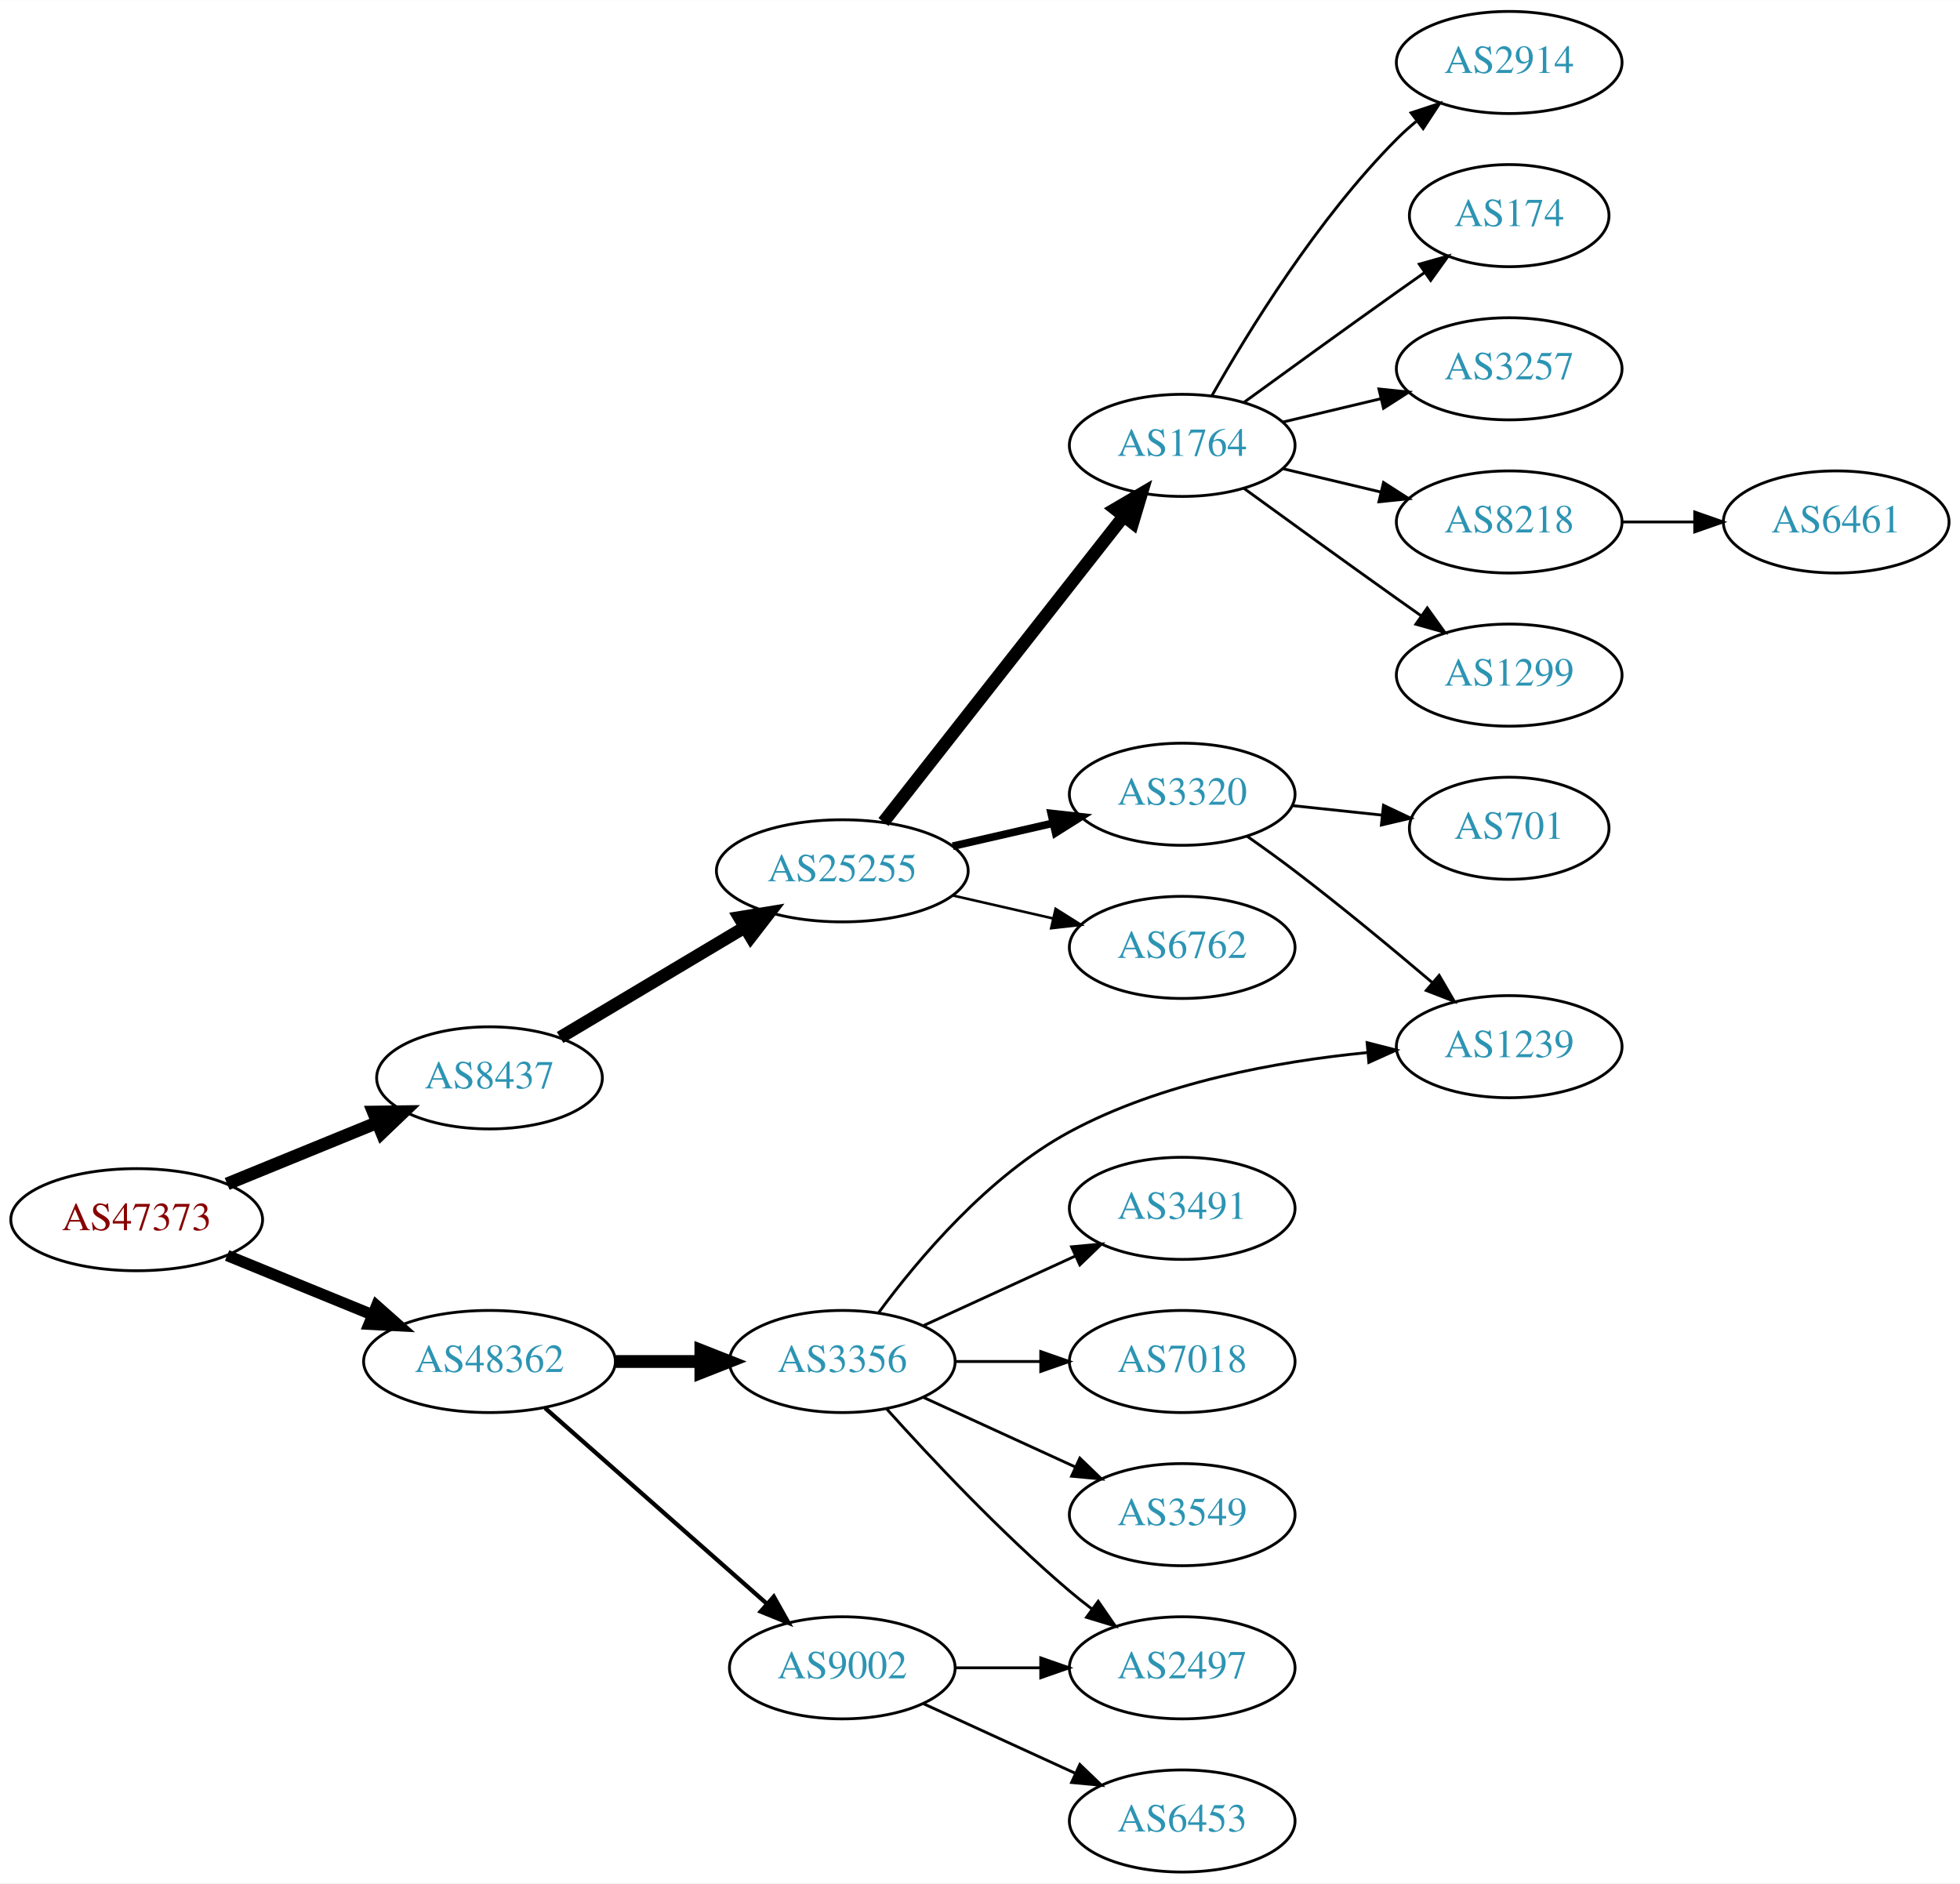
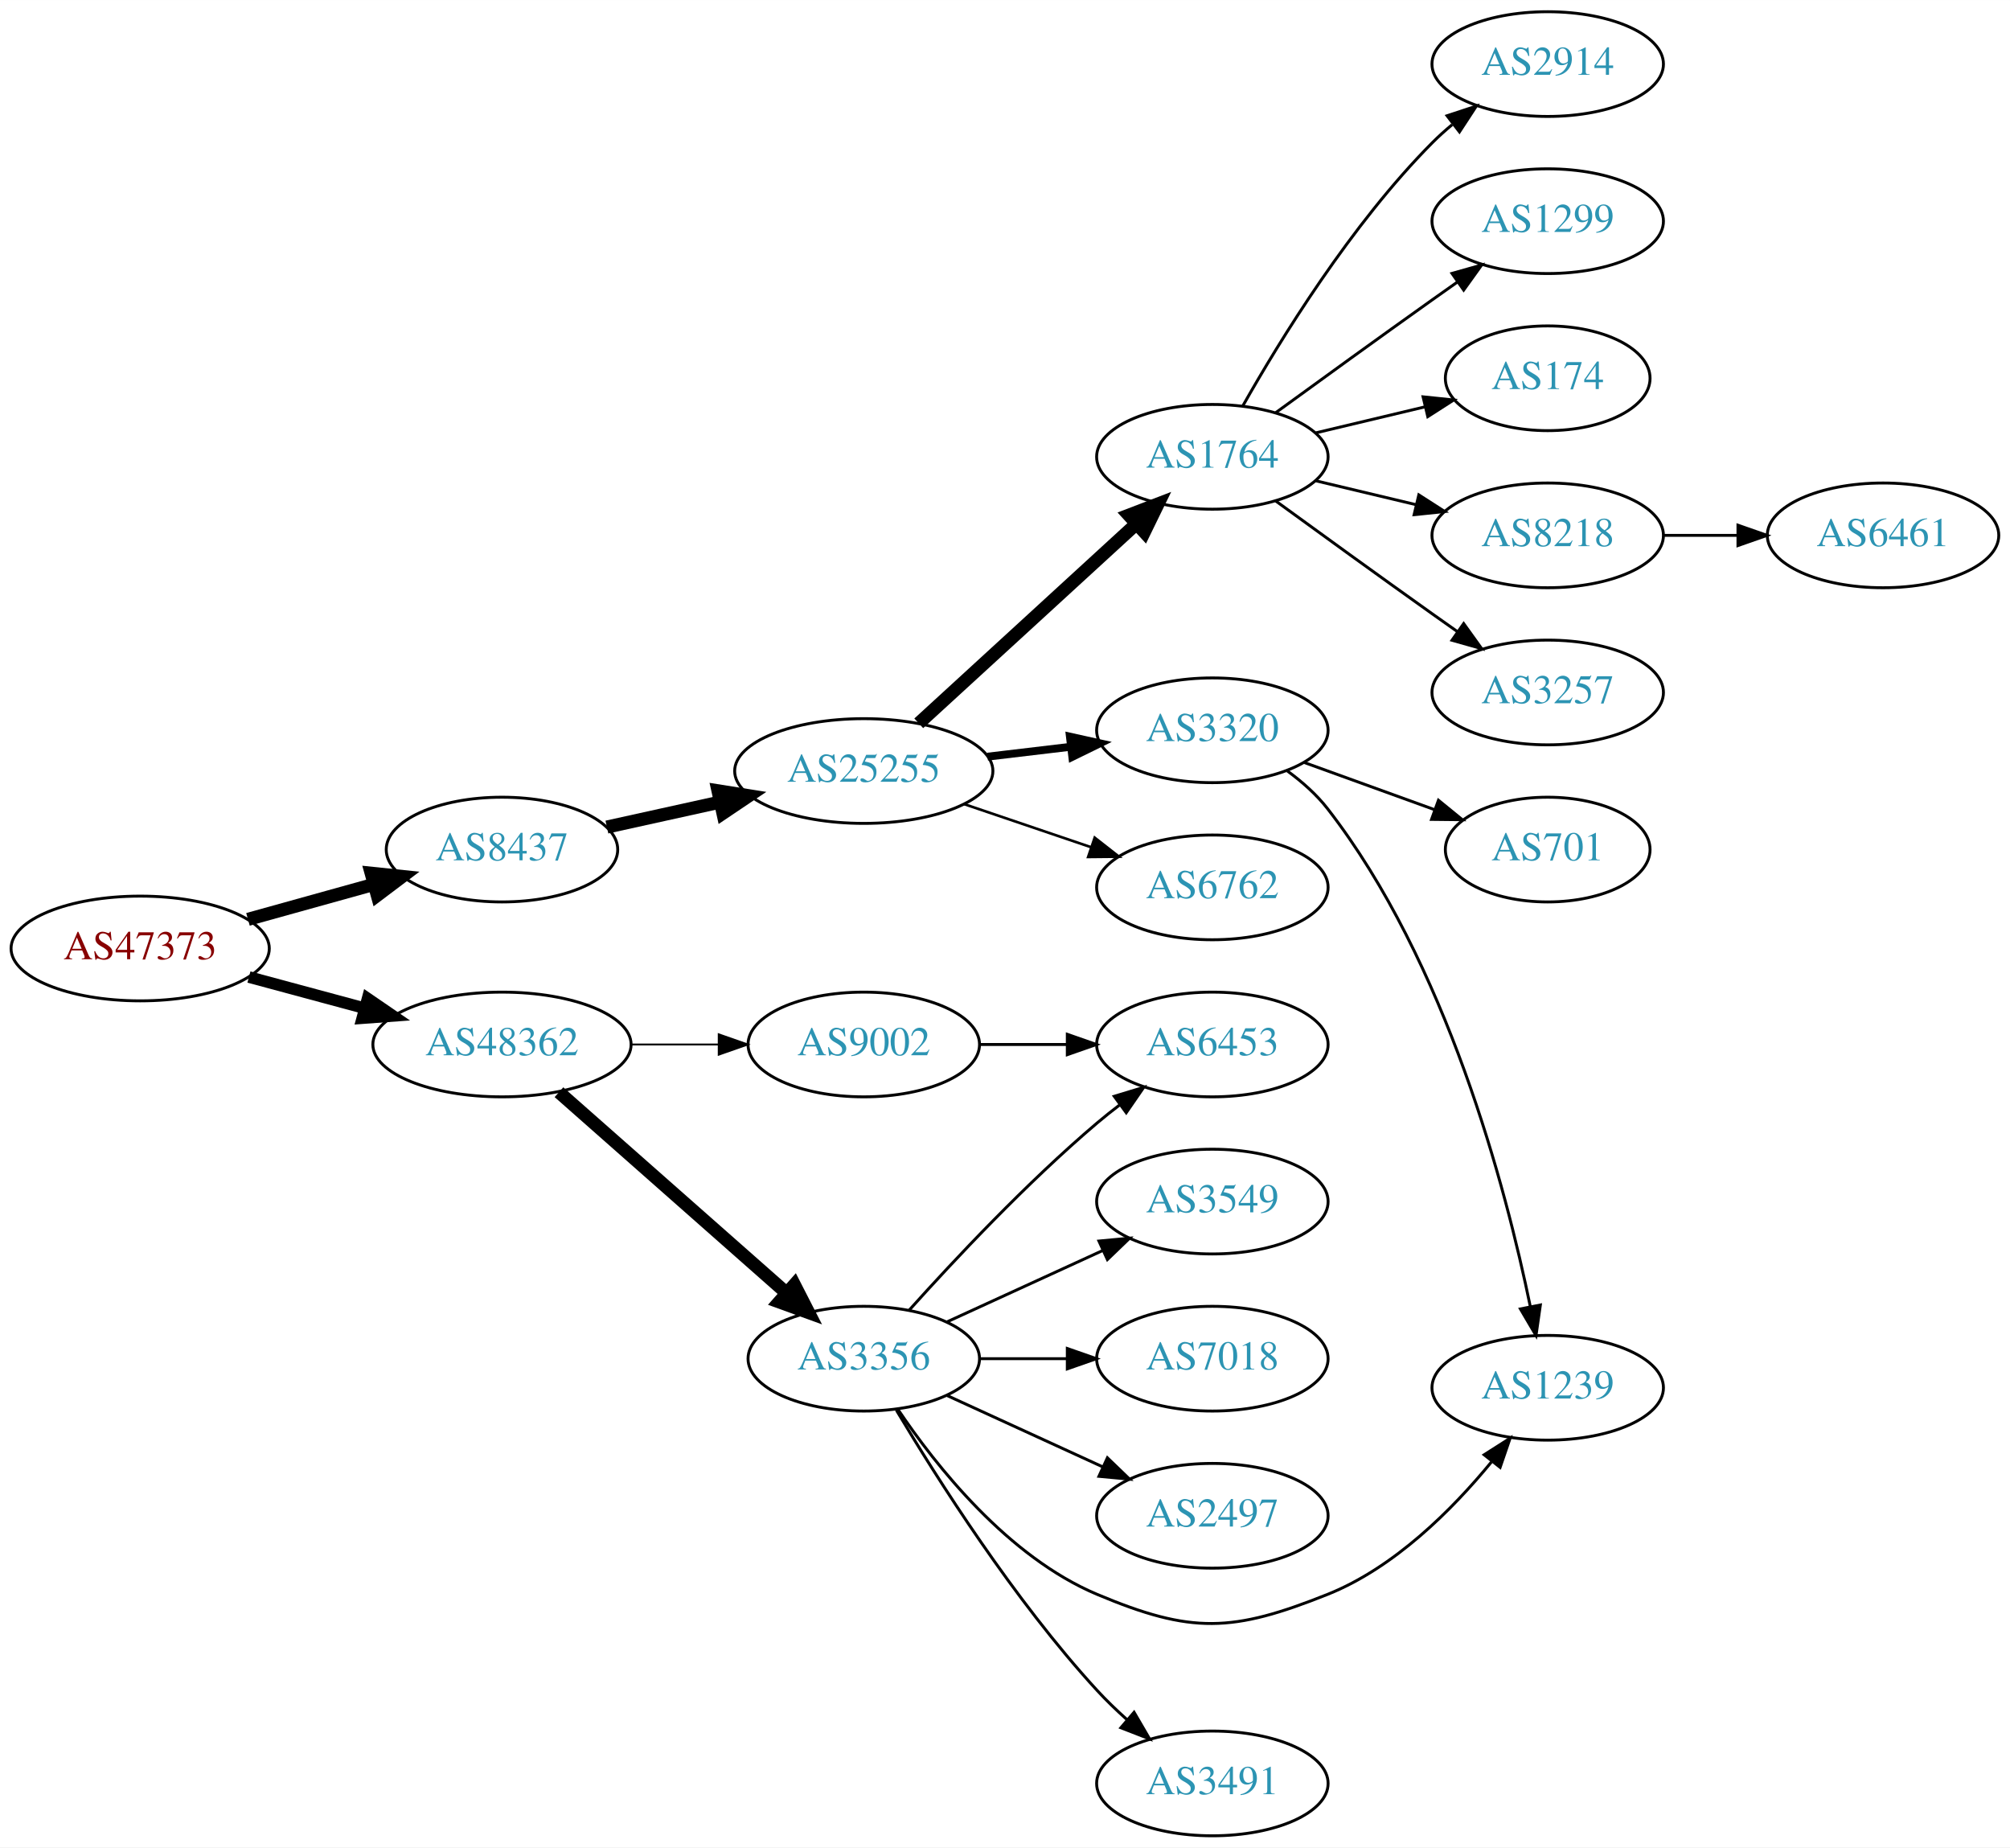
- <svg xmlns="http://www.w3.org/2000/svg" xmlns:xlink="http://www.w3.org/1999/xlink" width="691pt" height="664pt" viewBox="0.00 0.00 691.06 664.00">
-   <g id="graph0" class="graph" transform="scale(1 1) rotate(0) translate(4 660)">
-     <polygon fill="white" stroke="none" points="-4,4 -4,-660 687.055,-660 687.055,4 -4,4" />
+ <svg xmlns="http://www.w3.org/2000/svg" xmlns:xlink="http://www.w3.org/1999/xlink" width="691pt" height="635pt" viewBox="0.00 0.00 691.06 635.00">
+   <g id="graph0" class="graph" transform="scale(1 1) rotate(0) translate(4 631)">
+     <polygon fill="white" stroke="none" points="-4,4 -4,-631 687.055,-631 687.055,4 -4,4" />
    <g id="node1" class="node">
      <g id="a_node1">
        <a xlink:href="/asn/47373" xlink:title="AS47373 ~ Getzner Werkstoffe GmbH [AT]">
-           <ellipse fill="#ffffff" stroke="black" cx="44.196" cy="-230" rx="44.393" ry="18" />
-           <text text-anchor="middle" x="44.196" y="-226.3" font-family="Times,serif" font-size="14.00" fill="#880000">AS47373</text>
+           <ellipse fill="#ffffff" stroke="black" cx="44.196" cy="-305" rx="44.393" ry="18" />
+           <text text-anchor="middle" x="44.196" y="-301.3" font-family="Times,serif" font-size="14.00" fill="#880000">AS47373</text>
        </a>
      </g>
    </g>
    <g id="node2" class="node">
      <g id="a_node2">
        <a xlink:href="/asn/8437" xlink:title="AS8437 ~ Hutchison Drei Austria GmbH [AT]">
-           <ellipse fill="#ffffff" stroke="black" cx="168.588" cy="-280" rx="39.794" ry="18" />
-           <text text-anchor="middle" x="168.588" y="-276.3" font-family="Times,serif" font-size="14.00" fill="#2c94b3">AS8437</text>
+           <ellipse fill="#ffffff" stroke="black" cx="168.588" cy="-339" rx="39.794" ry="18" />
+           <text text-anchor="middle" x="168.588" y="-335.3" font-family="Times,serif" font-size="14.00" fill="#2c94b3">AS8437</text>
        </a>
      </g>
    </g>
    <g id="edge1" class="edge">
-       <path fill="none" stroke="black" stroke-width="4.5" d="M76.081,-242.617C92.064,-249.147 111.738,-257.184 128.743,-264.131" />
-       <polygon fill="black" stroke="black" stroke-width="4.5" points="127.652,-267.939 138.399,-268.075 130.63,-260.648 127.652,-267.939" />
+       <path fill="none" stroke="black" stroke-width="4.5" d="M81.256,-315.017C94.76,-318.769 110.241,-323.069 124.33,-326.983" />
+       <polygon fill="black" stroke="black" stroke-width="4.5" points="123.607,-330.869 134.296,-329.751 125.714,-323.281 123.607,-330.869" />
    </g>
    <g id="node3" class="node">
      <g id="a_node3">
        <a xlink:href="/asn/48362" xlink:title="AS48362 ~ Stadtwerke Feldkirch [AT]">
-           <ellipse fill="#ffffff" stroke="black" cx="168.588" cy="-180" rx="44.393" ry="18" />
-           <text text-anchor="middle" x="168.588" y="-176.3" font-family="Times,serif" font-size="14.00" fill="#2c94b3">AS48362</text>
+           <ellipse fill="#ffffff" stroke="black" cx="168.588" cy="-272" rx="44.393" ry="18" />
+           <text text-anchor="middle" x="168.588" y="-268.3" font-family="Times,serif" font-size="14.00" fill="#2c94b3">AS48362</text>
        </a>
      </g>
    </g>
    <g id="edge2" class="edge">
-       <path fill="none" stroke="black" stroke-width="4" d="M76.081,-217.383C91.591,-211.047 110.576,-203.291 127.225,-196.489" />
-       <polygon fill="black" stroke="black" stroke-width="4" points="128.78,-199.635 136.713,-192.613 126.132,-193.155 128.78,-199.635" />
+       <path fill="none" stroke="black" stroke-width="4" d="M81.586,-295.188C94.052,-291.827 108.171,-288.02 121.312,-284.477" />
+       <polygon fill="black" stroke="black" stroke-width="4" points="122.383,-287.814 131.127,-281.831 120.56,-281.055 122.383,-287.814" />
    </g>
    <g id="node4" class="node">
      <g id="a_node4">
        <a xlink:href="/asn/25255" xlink:title="AS25255 ~ ==&gt; TELE2 AUSTRIA &lt;== [AT]">
-           <ellipse fill="#ffffff" stroke="black" cx="292.98" cy="-353" rx="44.393" ry="18" />
-           <text text-anchor="middle" x="292.98" y="-349.3" font-family="Times,serif" font-size="14.00" fill="#2c94b3">AS25255</text>
+           <ellipse fill="#ffffff" stroke="black" cx="292.98" cy="-366" rx="44.393" ry="18" />
+           <text text-anchor="middle" x="292.98" y="-362.3" font-family="Times,serif" font-size="14.00" fill="#2c94b3">AS25255</text>
        </a>
      </g>
    </g>
    <g id="edge3" class="edge">
-       <path fill="none" stroke="black" stroke-width="4.5" d="M193.477,-294.248C212.021,-305.309 237.954,-320.777 258.557,-333.065" />
-       <polygon fill="black" stroke="black" stroke-width="4.5" points="256.707,-336.546 267.313,-338.287 260.741,-329.783 256.707,-336.546" />
+       <path fill="none" stroke="black" stroke-width="4.5" d="M204.661,-346.737C216.7,-349.393 230.4,-352.415 243.321,-355.266" />
+       <polygon fill="black" stroke="black" stroke-width="4.5" points="242.856,-359.195 253.47,-357.505 244.553,-351.505 242.856,-359.195" />
    </g>
    <g id="node16" class="node">
      <g id="a_node16">
        <a xlink:href="/asn/3356" xlink:title="AS3356 ~ Level 3 Parent, LLC [US]">
-           <ellipse fill="#ffffff" stroke="black" cx="292.98" cy="-180" rx="39.794" ry="18" />
-           <text text-anchor="middle" x="292.98" y="-176.3" font-family="Times,serif" font-size="14.00" fill="#2c94b3">AS3356</text>
+           <ellipse fill="#ffffff" stroke="black" cx="292.98" cy="-164" rx="39.794" ry="18" />
+           <text text-anchor="middle" x="292.98" y="-160.3" font-family="Times,serif" font-size="14.00" fill="#2c94b3">AS3356</text>
        </a>
      </g>
    </g>
    <g id="edge15" class="edge">
-       <path fill="none" stroke="black" stroke-width="4.5" d="M213.084,-180C222.773,-180 233.11,-180 243.002,-180" />
-       <polygon fill="black" stroke="black" stroke-width="4.5" points="243.105,-183.938 253.105,-180 243.105,-176.063 243.105,-183.938" />
+       <path fill="none" stroke="black" stroke-width="4.5" d="M188.177,-255.597C208.994,-237.228 242.87,-207.335 266.23,-186.722" />
+       <polygon fill="black" stroke="black" stroke-width="4.5" points="269.123,-189.421 274.016,-179.852 263.912,-183.516 269.123,-189.421" />
    </g>
    <g id="node17" class="node">
      <g id="a_node17">
        <a xlink:href="/asn/9002" xlink:title="AS9002 ~ RETN Limited [EU]">
-           <ellipse fill="#ffffff" stroke="black" cx="292.98" cy="-72" rx="39.794" ry="18" />
-           <text text-anchor="middle" x="292.98" y="-68.3" font-family="Times,serif" font-size="14.00" fill="#2c94b3">AS9002</text>
+           <ellipse fill="#ffffff" stroke="black" cx="292.98" cy="-272" rx="39.794" ry="18" />
+           <text text-anchor="middle" x="292.98" y="-268.3" font-family="Times,serif" font-size="14.00" fill="#2c94b3">AS9002</text>
        </a>
      </g>
    </g>
    <g id="edge16" class="edge">
-       <path fill="none" stroke="black" stroke-width="1.5" d="M188.177,-163.597C208.994,-145.228 242.87,-115.335 266.23,-94.722" />
-       <polygon fill="black" stroke="black" stroke-width="1.5" points="268.833,-97.093 274.016,-87.852 264.202,-91.844 268.833,-97.093" />
+       <path fill="none" stroke="black" stroke-width="0.643" d="M213.084,-272C222.773,-272 233.11,-272 243.002,-272" />
+       <polygon fill="black" stroke="black" stroke-width="0.643" points="243.105,-275.5 253.105,-272 243.105,-268.5 243.105,-275.5" />
    </g>
    <g id="node5" class="node">
      <g id="a_node5">
-         <a xlink:href="/asn/1764" xlink:title="AS1764 ~ NEXTLAYER-AS [AT]">
-           <ellipse fill="#ffffff" stroke="black" cx="412.823" cy="-503" rx="39.794" ry="18" />
-           <text text-anchor="middle" x="412.823" y="-499.3" font-family="Times,serif" font-size="14.00" fill="#2c94b3">AS1764</text>
-         </a>
-       </g>
-     </g>
-     <g id="edge4" class="edge">
-       <path fill="none" stroke="black" stroke-width="4.5" d="M307.498,-370.207C328.276,-396.655 368.168,-447.432 392.149,-477.958" />
-       <polygon fill="black" stroke="black" stroke-width="4.5" points="389.189,-480.563 398.463,-485.994 395.381,-475.698 389.189,-480.563" />
-     </g>
-     <g id="node6" class="node">
-       <g id="a_node6">
        <a xlink:href="/asn/3320" xlink:title="AS3320 ~ DTAG [DE]">
          <ellipse fill="#ffffff" stroke="black" cx="412.823" cy="-380" rx="39.794" ry="18" />
          <text text-anchor="middle" x="412.823" y="-376.3" font-family="Times,serif" font-size="14.00" fill="#2c94b3">AS3320</text>
        </a>
      </g>
    </g>
+     <g id="edge4" class="edge">
+       <path fill="none" stroke="black" stroke-width="2.7" d="M335.527,-370.936C344.773,-372.034 354.646,-373.207 364.118,-374.332" />
+       <polygon fill="black" stroke="black" stroke-width="2.7" points="363.846,-377.825 374.189,-375.529 364.672,-370.874 363.846,-377.825" />
+     </g>
+     <g id="node6" class="node">
+       <g id="a_node6">
+         <a xlink:href="/asn/1764" xlink:title="AS1764 ~ NEXTLAYER-AS [AT]">
+           <ellipse fill="#ffffff" stroke="black" cx="412.823" cy="-474" rx="39.794" ry="18" />
+           <text text-anchor="middle" x="412.823" y="-470.3" font-family="Times,serif" font-size="14.00" fill="#2c94b3">AS1764</text>
+         </a>
+       </g>
+     </g>
    <g id="edge5" class="edge">
-       <path fill="none" stroke="black" stroke-width="2.7" d="M331.915,-361.692C343.156,-364.267 355.568,-367.111 367.192,-369.774" />
-       <polygon fill="black" stroke="black" stroke-width="2.7" points="366.624,-373.235 377.153,-372.057 368.188,-366.412 366.624,-373.235" />
+       <path fill="none" stroke="black" stroke-width="4.5" d="M311.878,-382.403C331.806,-400.667 364.164,-430.322 386.641,-450.921" />
+       <polygon fill="black" stroke="black" stroke-width="4.5" points="384.11,-453.943 394.143,-457.797 389.431,-448.137 384.11,-453.943" />
    </g>
    <g id="node7" class="node">
      <g id="a_node7">
        <a xlink:href="/asn/6762" xlink:title="AS6762 ~ TELECOM ITALIA SPARKLE S.p.A. [IT]">
          <ellipse fill="#ffffff" stroke="black" cx="412.823" cy="-326" rx="39.794" ry="18" />
          <text text-anchor="middle" x="412.823" y="-322.3" font-family="Times,serif" font-size="14.00" fill="#2c94b3">AS6762</text>
        </a>
      </g>
    </g>
    <g id="edge6" class="edge">
-       <path fill="none" stroke="black" stroke-width="0.9" d="M331.915,-344.308C343.156,-341.733 355.568,-338.889 367.192,-336.226" />
-       <polygon fill="black" stroke="black" stroke-width="0.9" points="368.188,-339.588 377.153,-333.943 366.624,-332.765 368.188,-339.588" />
+       <path fill="none" stroke="black" stroke-width="0.9" d="M327.434,-354.645C341.035,-350.028 356.877,-344.651 371.138,-339.81" />
+       <polygon fill="black" stroke="black" stroke-width="0.9" points="372.368,-343.089 380.712,-336.56 370.118,-336.46 372.368,-343.089" />
    </g>
    <g id="node8" class="node">
      <g id="a_node8">
-         <a xlink:href="/asn/2914" xlink:title="AS2914 ~ NTT America, Inc. [US]">
-           <ellipse fill="#ffffff" stroke="black" cx="528.116" cy="-638" rx="39.794" ry="18" />
-           <text text-anchor="middle" x="528.116" y="-634.3" font-family="Times,serif" font-size="14.00" fill="#2c94b3">AS2914</text>
+         <a xlink:href="/asn/1239" xlink:title="AS1239 ~ Sprint [US]">
+           <ellipse fill="#ffffff" stroke="black" cx="528.116" cy="-154" rx="39.794" ry="18" />
+           <text text-anchor="middle" x="528.116" y="-150.3" font-family="Times,serif" font-size="14.00" fill="#2c94b3">AS1239</text>
        </a>
      </g>
    </g>
    <g id="edge7" class="edge">
-       <path fill="none" stroke="black" d="M423.283,-520.49C436.065,-543.096 460.497,-582.886 488.469,-611 490.58,-613.121 492.876,-615.188 495.262,-617.171" />
-       <polygon fill="black" stroke="black" points="493.514,-620.242 503.577,-623.556 497.777,-614.69 493.514,-620.242" />
+       <path fill="none" stroke="black" d="M438.618,-366.015C443.701,-362.29 448.656,-357.914 452.469,-353 493.361,-300.304 513.723,-222.806 522.159,-181.806" />
+       <polygon fill="black" stroke="black" points="525.598,-182.457 524.097,-171.97 518.73,-181.104 525.598,-182.457" />
    </g>
    <g id="node9" class="node">
      <g id="a_node9">
-         <a xlink:href="/asn/174" xlink:title="AS174 ~ Cogent Communications [US]">
-           <ellipse fill="#ffffff" stroke="black" cx="528.116" cy="-584" rx="35.194" ry="18" />
-           <text text-anchor="middle" x="528.116" y="-580.3" font-family="Times,serif" font-size="14.00" fill="#2c94b3">AS174</text>
+         <a xlink:href="/asn/701" xlink:title="AS701 ~ UUNET [US]">
+           <ellipse fill="#ffffff" stroke="black" cx="528.116" cy="-339" rx="35.194" ry="18" />
+           <text text-anchor="middle" x="528.116" y="-335.3" font-family="Times,serif" font-size="14.00" fill="#2c94b3">AS701</text>
        </a>
      </g>
    </g>
    <g id="edge8" class="edge">
-       <path fill="none" stroke="black" d="M434.671,-518.222C449.605,-529.091 470.219,-544.025 488.469,-557 491.68,-559.282 495.049,-561.661 498.403,-564.018" />
-       <polygon fill="black" stroke="black" points="496.415,-566.899 506.614,-569.77 500.432,-561.166 496.415,-566.899" />
+       <path fill="none" stroke="black" d="M444.482,-368.905C458.219,-363.933 474.559,-358.02 489.068,-352.769" />
+       <polygon fill="black" stroke="black" points="490.554,-355.954 498.766,-349.26 488.172,-349.372 490.554,-355.954" />
    </g>
    <g id="node10" class="node">
      <g id="a_node10">
-         <a xlink:href="/asn/3257" xlink:title="AS3257 ~ GTT [DE]">
-           <ellipse fill="#ffffff" stroke="black" cx="528.116" cy="-530" rx="39.794" ry="18" />
-           <text text-anchor="middle" x="528.116" y="-526.3" font-family="Times,serif" font-size="14.00" fill="#2c94b3">AS3257</text>
+         <a xlink:href="/asn/174" xlink:title="AS174 ~ Cogent Communications [US]">
+           <ellipse fill="#ffffff" stroke="black" cx="528.116" cy="-501" rx="35.194" ry="18" />
+           <text text-anchor="middle" x="528.116" y="-497.3" font-family="Times,serif" font-size="14.00" fill="#2c94b3">AS174</text>
        </a>
      </g>
    </g>
    <g id="edge9" class="edge">
-       <path fill="none" stroke="black" d="M448.43,-511.248C459.301,-513.838 471.456,-516.735 482.898,-519.462" />
-       <polygon fill="black" stroke="black" points="482.182,-522.889 492.721,-521.803 483.804,-516.08 482.182,-522.889" />
+       <path fill="none" stroke="black" d="M448.43,-482.248C460.225,-485.058 473.529,-488.229 485.797,-491.153" />
+       <polygon fill="black" stroke="black" points="485.263,-494.624 495.802,-493.537 486.886,-487.814 485.263,-494.624" />
    </g>
    <g id="node11" class="node">
      <g id="a_node11">
        <a xlink:href="/asn/8218" xlink:title="AS8218 ~ legacy Neotelecoms [FR]">
-           <ellipse fill="#ffffff" stroke="black" cx="528.116" cy="-476" rx="39.794" ry="18" />
-           <text text-anchor="middle" x="528.116" y="-472.3" font-family="Times,serif" font-size="14.00" fill="#2c94b3">AS8218</text>
+           <ellipse fill="#ffffff" stroke="black" cx="528.116" cy="-447" rx="39.794" ry="18" />
+           <text text-anchor="middle" x="528.116" y="-443.3" font-family="Times,serif" font-size="14.00" fill="#2c94b3">AS8218</text>
        </a>
      </g>
    </g>
    <g id="edge10" class="edge">
-       <path fill="none" stroke="black" d="M448.43,-494.752C459.301,-492.162 471.456,-489.265 482.898,-486.538" />
-       <polygon fill="black" stroke="black" points="483.804,-489.92 492.721,-484.197 482.182,-483.111 483.804,-489.92" />
+       <path fill="none" stroke="black" d="M448.43,-465.752C459.301,-463.162 471.456,-460.265 482.898,-457.538" />
+       <polygon fill="black" stroke="black" points="483.804,-460.92 492.721,-455.197 482.182,-454.111 483.804,-460.92" />
    </g>
    <g id="node12" class="node">
      <g id="a_node12">
-         <a xlink:href="/asn/1299" xlink:title="AS1299 ~ Telia Carrier [EU]">
-           <ellipse fill="#ffffff" stroke="black" cx="528.116" cy="-422" rx="39.794" ry="18" />
-           <text text-anchor="middle" x="528.116" y="-418.3" font-family="Times,serif" font-size="14.00" fill="#2c94b3">AS1299</text>
+         <a xlink:href="/asn/3257" xlink:title="AS3257 ~ GTT [DE]">
+           <ellipse fill="#ffffff" stroke="black" cx="528.116" cy="-393" rx="39.794" ry="18" />
+           <text text-anchor="middle" x="528.116" y="-389.3" font-family="Times,serif" font-size="14.00" fill="#2c94b3">AS3257</text>
        </a>
      </g>
    </g>
    <g id="edge11" class="edge">
-       <path fill="none" stroke="black" d="M434.671,-487.778C449.605,-476.909 470.219,-461.975 488.469,-449 491.29,-446.995 494.233,-444.915 497.181,-442.841" />
-       <polygon fill="black" stroke="black" points="499.227,-445.681 505.406,-437.074 495.208,-439.95 499.227,-445.681" />
+       <path fill="none" stroke="black" d="M434.671,-458.778C449.605,-447.909 470.219,-432.975 488.469,-420 491.29,-417.995 494.233,-415.915 497.181,-413.841" />
+       <polygon fill="black" stroke="black" points="499.227,-416.681 505.406,-408.074 495.208,-410.95 499.227,-416.681" />
    </g>
    <g id="node13" class="node">
      <g id="a_node13">
-         <a xlink:href="/asn/1239" xlink:title="AS1239 ~ Sprint [US]">
-           <ellipse fill="#ffffff" stroke="black" cx="528.116" cy="-291" rx="39.794" ry="18" />
-           <text text-anchor="middle" x="528.116" y="-287.3" font-family="Times,serif" font-size="14.00" fill="#2c94b3">AS1239</text>
+         <a xlink:href="/asn/2914" xlink:title="AS2914 ~ NTT America, Inc. [US]">
+           <ellipse fill="#ffffff" stroke="black" cx="528.116" cy="-609" rx="39.794" ry="18" />
+           <text text-anchor="middle" x="528.116" y="-605.3" font-family="Times,serif" font-size="14.00" fill="#2c94b3">AS2914</text>
        </a>
      </g>
    </g>
    <g id="edge12" class="edge">
-       <path fill="none" stroke="black" d="M435.718,-365.176C441.249,-361.302 447.132,-357.069 452.469,-353 468.931,-340.448 486.789,-325.66 500.909,-313.676" />
-       <polygon fill="black" stroke="black" points="503.418,-316.136 508.752,-306.982 498.874,-310.812 503.418,-316.136" />
+       <path fill="none" stroke="black" d="M423.283,-491.49C436.065,-514.096 460.497,-553.886 488.469,-582 490.58,-584.121 492.876,-586.188 495.262,-588.171" />
+       <polygon fill="black" stroke="black" points="493.514,-591.242 503.577,-594.556 497.777,-585.69 493.514,-591.242" />
    </g>
    <g id="node14" class="node">
      <g id="a_node14">
-         <a xlink:href="/asn/701" xlink:title="AS701 ~ UUNET [US]">
-           <ellipse fill="#ffffff" stroke="black" cx="528.116" cy="-368" rx="35.194" ry="18" />
-           <text text-anchor="middle" x="528.116" y="-364.3" font-family="Times,serif" font-size="14.00" fill="#2c94b3">AS701</text>
+         <a xlink:href="/asn/1299" xlink:title="AS1299 ~ Telia Carrier [EU]">
+           <ellipse fill="#ffffff" stroke="black" cx="528.116" cy="-555" rx="39.794" ry="18" />
+           <text text-anchor="middle" x="528.116" y="-551.3" font-family="Times,serif" font-size="14.00" fill="#2c94b3">AS1299</text>
        </a>
      </g>
    </g>
    <g id="edge13" class="edge">
-       <path fill="none" stroke="black" d="M451.548,-376.004C461.686,-374.93 472.738,-373.76 483.182,-372.654" />
-       <polygon fill="black" stroke="black" points="483.791,-376.109 493.366,-371.575 483.053,-369.148 483.791,-376.109" />
+       <path fill="none" stroke="black" d="M434.671,-489.222C449.605,-500.091 470.219,-515.025 488.469,-528 491.29,-530.005 494.233,-532.085 497.181,-534.159" />
+       <polygon fill="black" stroke="black" points="495.208,-537.05 505.406,-539.926 499.227,-531.319 495.208,-537.05" />
    </g>
    <g id="node15" class="node">
      <g id="a_node15">
        <a xlink:href="/asn/6461" xlink:title="AS6461 ~ Zayo Bandwidth [US]">
-           <ellipse fill="#ffffff" stroke="black" cx="643.409" cy="-476" rx="39.794" ry="18" />
-           <text text-anchor="middle" x="643.409" y="-472.3" font-family="Times,serif" font-size="14.00" fill="#2c94b3">AS6461</text>
+           <ellipse fill="#ffffff" stroke="black" cx="643.409" cy="-447" rx="39.794" ry="18" />
+           <text text-anchor="middle" x="643.409" y="-443.3" font-family="Times,serif" font-size="14.00" fill="#2c94b3">AS6461</text>
        </a>
      </g>
    </g>
    <g id="edge14" class="edge">
-       <path fill="none" stroke="black" d="M567.788,-476C575.991,-476 584.755,-476 593.287,-476" />
-       <polygon fill="black" stroke="black" points="593.526,-479.5 603.526,-476 593.526,-472.5 593.526,-479.5" />
-     </g>
-     <g id="edge20" class="edge">
-       <path fill="none" stroke="black" d="M305.808,-197.249C319.672,-216.046 344.441,-245.504 373.176,-261 405.474,-278.417 446.428,-285.81 477.973,-288.906" />
-       <polygon fill="black" stroke="black" points="478.02,-292.424 488.284,-289.8 478.624,-285.45 478.02,-292.424" />
+       <path fill="none" stroke="black" d="M567.788,-447C575.991,-447 584.755,-447 593.287,-447" />
+       <polygon fill="black" stroke="black" points="593.526,-450.5 603.526,-447 593.526,-443.5 593.526,-450.5" />
+     </g>
+     <g id="edge22" class="edge">
+       <path fill="none" stroke="black" d="M304.589,-146.76C317.84,-127.063 342.541,-95.892 373.176,-83 405.659,-69.331 419.744,-69.922 452.469,-83 475.381,-92.156 495.276,-112.062 508.753,-128.473" />
+       <polygon fill="black" stroke="black" points="506.262,-130.967 515.197,-136.661 511.762,-126.638 506.262,-130.967" />
    </g>
    <g id="node18" class="node">
      <g id="a_node18">
        <a xlink:href="/asn/3491" xlink:title="AS3491 ~ PCCW Global, Inc. [US]">
-           <ellipse fill="#ffffff" stroke="black" cx="412.823" cy="-234" rx="39.794" ry="18" />
-           <text text-anchor="middle" x="412.823" y="-230.3" font-family="Times,serif" font-size="14.00" fill="#2c94b3">AS3491</text>
+           <ellipse fill="#ffffff" stroke="black" cx="412.823" cy="-18" rx="39.794" ry="18" />
+           <text text-anchor="middle" x="412.823" y="-14.3" font-family="Times,serif" font-size="14.00" fill="#2c94b3">AS3491</text>
        </a>
      </g>
    </g>
    <g id="edge17" class="edge">
-       <path fill="none" stroke="black" d="M321.609,-192.661C337.566,-199.973 357.837,-209.261 375.119,-217.181" />
-       <polygon fill="black" stroke="black" points="373.818,-220.435 384.367,-221.419 376.734,-214.071 373.818,-220.435" />
+       <path fill="none" stroke="black" d="M304.178,-146.31C318.11,-122.923 344.641,-81.053 373.176,-50 376.311,-46.589 379.812,-43.213 383.391,-40.007" />
+       <polygon fill="black" stroke="black" points="385.906,-42.461 391.239,-33.307 381.361,-37.138 385.906,-42.461" />
    </g>
    <g id="node19" class="node">
      <g id="a_node19">
-         <a xlink:href="/asn/7018" xlink:title="AS7018 ~ AT&amp;T Services, Inc. [US]">
-           <ellipse fill="#ffffff" stroke="black" cx="412.823" cy="-180" rx="39.794" ry="18" />
-           <text text-anchor="middle" x="412.823" y="-176.3" font-family="Times,serif" font-size="14.00" fill="#2c94b3">AS7018</text>
+         <a xlink:href="/asn/3549" xlink:title="AS3549 ~ Level 3 Parent, LLC [US]">
+           <ellipse fill="#ffffff" stroke="black" cx="412.823" cy="-218" rx="39.794" ry="18" />
+           <text text-anchor="middle" x="412.823" y="-214.3" font-family="Times,serif" font-size="14.00" fill="#2c94b3">AS3549</text>
        </a>
      </g>
    </g>
    <g id="edge18" class="edge">
-       <path fill="none" stroke="black" d="M332.893,-180C342.446,-180 352.796,-180 362.759,-180" />
-       <polygon fill="black" stroke="black" points="362.951,-183.5 372.951,-180 362.951,-176.5 362.951,-183.5" />
+       <path fill="none" stroke="black" d="M321.609,-176.661C337.566,-183.973 357.837,-193.261 375.119,-201.181" />
+       <polygon fill="black" stroke="black" points="373.818,-204.435 384.367,-205.419 376.734,-198.071 373.818,-204.435" />
    </g>
    <g id="node20" class="node">
      <g id="a_node20">
-         <a xlink:href="/asn/3549" xlink:title="AS3549 ~ Level 3 Parent, LLC [US]">
-           <ellipse fill="#ffffff" stroke="black" cx="412.823" cy="-126" rx="39.794" ry="18" />
-           <text text-anchor="middle" x="412.823" y="-122.3" font-family="Times,serif" font-size="14.00" fill="#2c94b3">AS3549</text>
+         <a xlink:href="/asn/7018" xlink:title="AS7018 ~ AT&amp;T Services, Inc. [US]">
+           <ellipse fill="#ffffff" stroke="black" cx="412.823" cy="-164" rx="39.794" ry="18" />
+           <text text-anchor="middle" x="412.823" y="-160.3" font-family="Times,serif" font-size="14.00" fill="#2c94b3">AS7018</text>
        </a>
      </g>
    </g>
    <g id="edge19" class="edge">
-       <path fill="none" stroke="black" d="M321.609,-167.339C337.566,-160.027 357.837,-150.739 375.119,-142.819" />
-       <polygon fill="black" stroke="black" points="376.734,-145.929 384.367,-138.581 373.818,-139.565 376.734,-145.929" />
+       <path fill="none" stroke="black" d="M332.893,-164C342.446,-164 352.796,-164 362.759,-164" />
+       <polygon fill="black" stroke="black" points="362.951,-167.5 372.951,-164 362.951,-160.5 362.951,-167.5" />
    </g>
    <g id="node21" class="node">
      <g id="a_node21">
-         <a xlink:href="/asn/2497" xlink:title="AS2497 ~ Internet Initiative Japan Inc. [JP]">
-           <ellipse fill="#ffffff" stroke="black" cx="412.823" cy="-72" rx="39.794" ry="18" />
-           <text text-anchor="middle" x="412.823" y="-68.3" font-family="Times,serif" font-size="14.00" fill="#2c94b3">AS2497</text>
-         </a>
-       </g>
-     </g>
-     <g id="edge21" class="edge">
-       <path fill="none" stroke="black" d="M308.626,-163.275C323.927,-146.235 349.025,-119.477 373.176,-99 375.674,-96.883 378.334,-94.768 381.045,-92.707" />
-       <polygon fill="black" stroke="black" points="383.212,-95.459 389.222,-86.734 379.082,-89.806 383.212,-95.459" />
-     </g>
-     <g id="edge22" class="edge">
-       <path fill="none" stroke="black" d="M332.893,-72C342.446,-72 352.796,-72 362.759,-72" />
-       <polygon fill="black" stroke="black" points="362.951,-75.5 372.951,-72 362.951,-68.5 362.951,-75.5" />
+         <a xlink:href="/asn/6453" xlink:title="AS6453 ~ TATA COMMUNICATIONS (AMERICA) INC [US]">
+           <ellipse fill="#ffffff" stroke="black" cx="412.823" cy="-272" rx="39.794" ry="18" />
+           <text text-anchor="middle" x="412.823" y="-268.3" font-family="Times,serif" font-size="14.00" fill="#2c94b3">AS6453</text>
+         </a>
+       </g>
+     </g>
+     <g id="edge20" class="edge">
+       <path fill="none" stroke="black" d="M308.626,-180.725C323.927,-197.765 349.025,-224.523 373.176,-245 375.674,-247.117 378.334,-249.232 381.045,-251.293" />
+       <polygon fill="black" stroke="black" points="379.082,-254.194 389.222,-257.266 383.212,-248.541 379.082,-254.194" />
    </g>
    <g id="node22" class="node">
      <g id="a_node22">
-         <a xlink:href="/asn/6453" xlink:title="AS6453 ~ TATA COMMUNICATIONS (AMERICA) INC [US]">
-           <ellipse fill="#ffffff" stroke="black" cx="412.823" cy="-18" rx="39.794" ry="18" />
-           <text text-anchor="middle" x="412.823" y="-14.3" font-family="Times,serif" font-size="14.00" fill="#2c94b3">AS6453</text>
-         </a>
-       </g>
+         <a xlink:href="/asn/2497" xlink:title="AS2497 ~ Internet Initiative Japan Inc. [JP]">
+           <ellipse fill="#ffffff" stroke="black" cx="412.823" cy="-110" rx="39.794" ry="18" />
+           <text text-anchor="middle" x="412.823" y="-106.3" font-family="Times,serif" font-size="14.00" fill="#2c94b3">AS2497</text>
+         </a>
+       </g>
+     </g>
+     <g id="edge21" class="edge">
+       <path fill="none" stroke="black" d="M321.609,-151.339C337.566,-144.027 357.837,-134.739 375.119,-126.819" />
+       <polygon fill="black" stroke="black" points="376.734,-129.929 384.367,-122.581 373.818,-123.565 376.734,-129.929" />
    </g>
    <g id="edge23" class="edge">
-       <path fill="none" stroke="black" d="M321.609,-59.339C337.566,-52.027 357.837,-42.739 375.119,-34.819" />
-       <polygon fill="black" stroke="black" points="376.734,-37.929 384.367,-30.581 373.818,-31.565 376.734,-37.929" />
+       <path fill="none" stroke="black" d="M332.893,-272C342.446,-272 352.796,-272 362.759,-272" />
+       <polygon fill="black" stroke="black" points="362.951,-275.5 372.951,-272 362.951,-268.5 362.951,-275.5" />
    </g>
  </g>
</svg>
